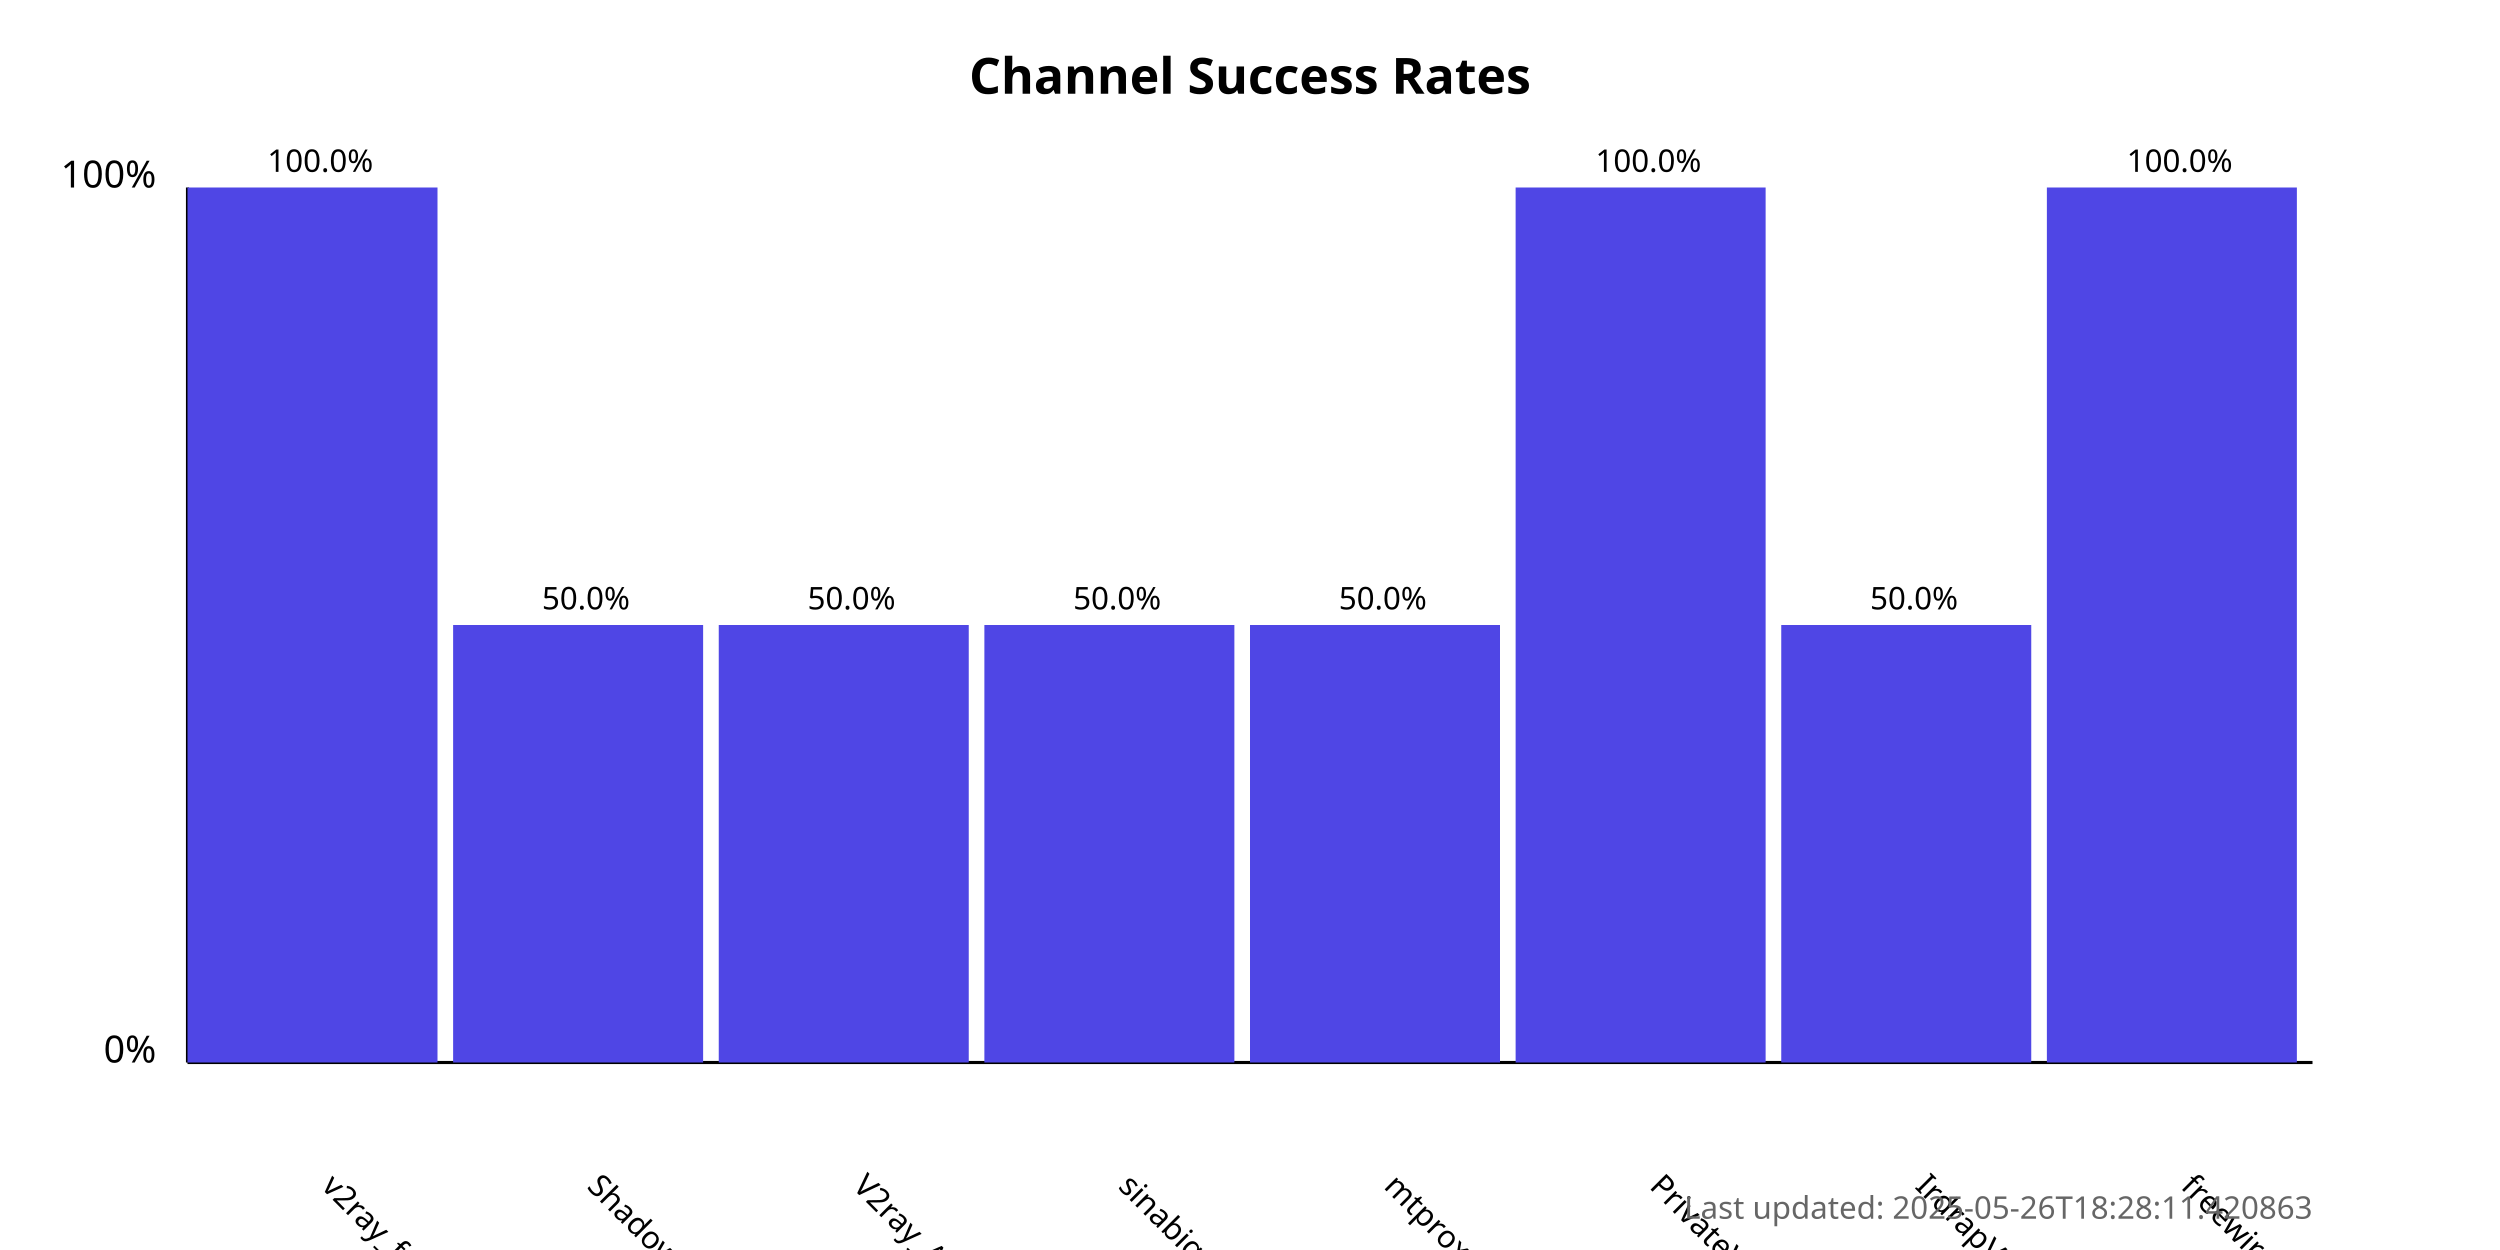
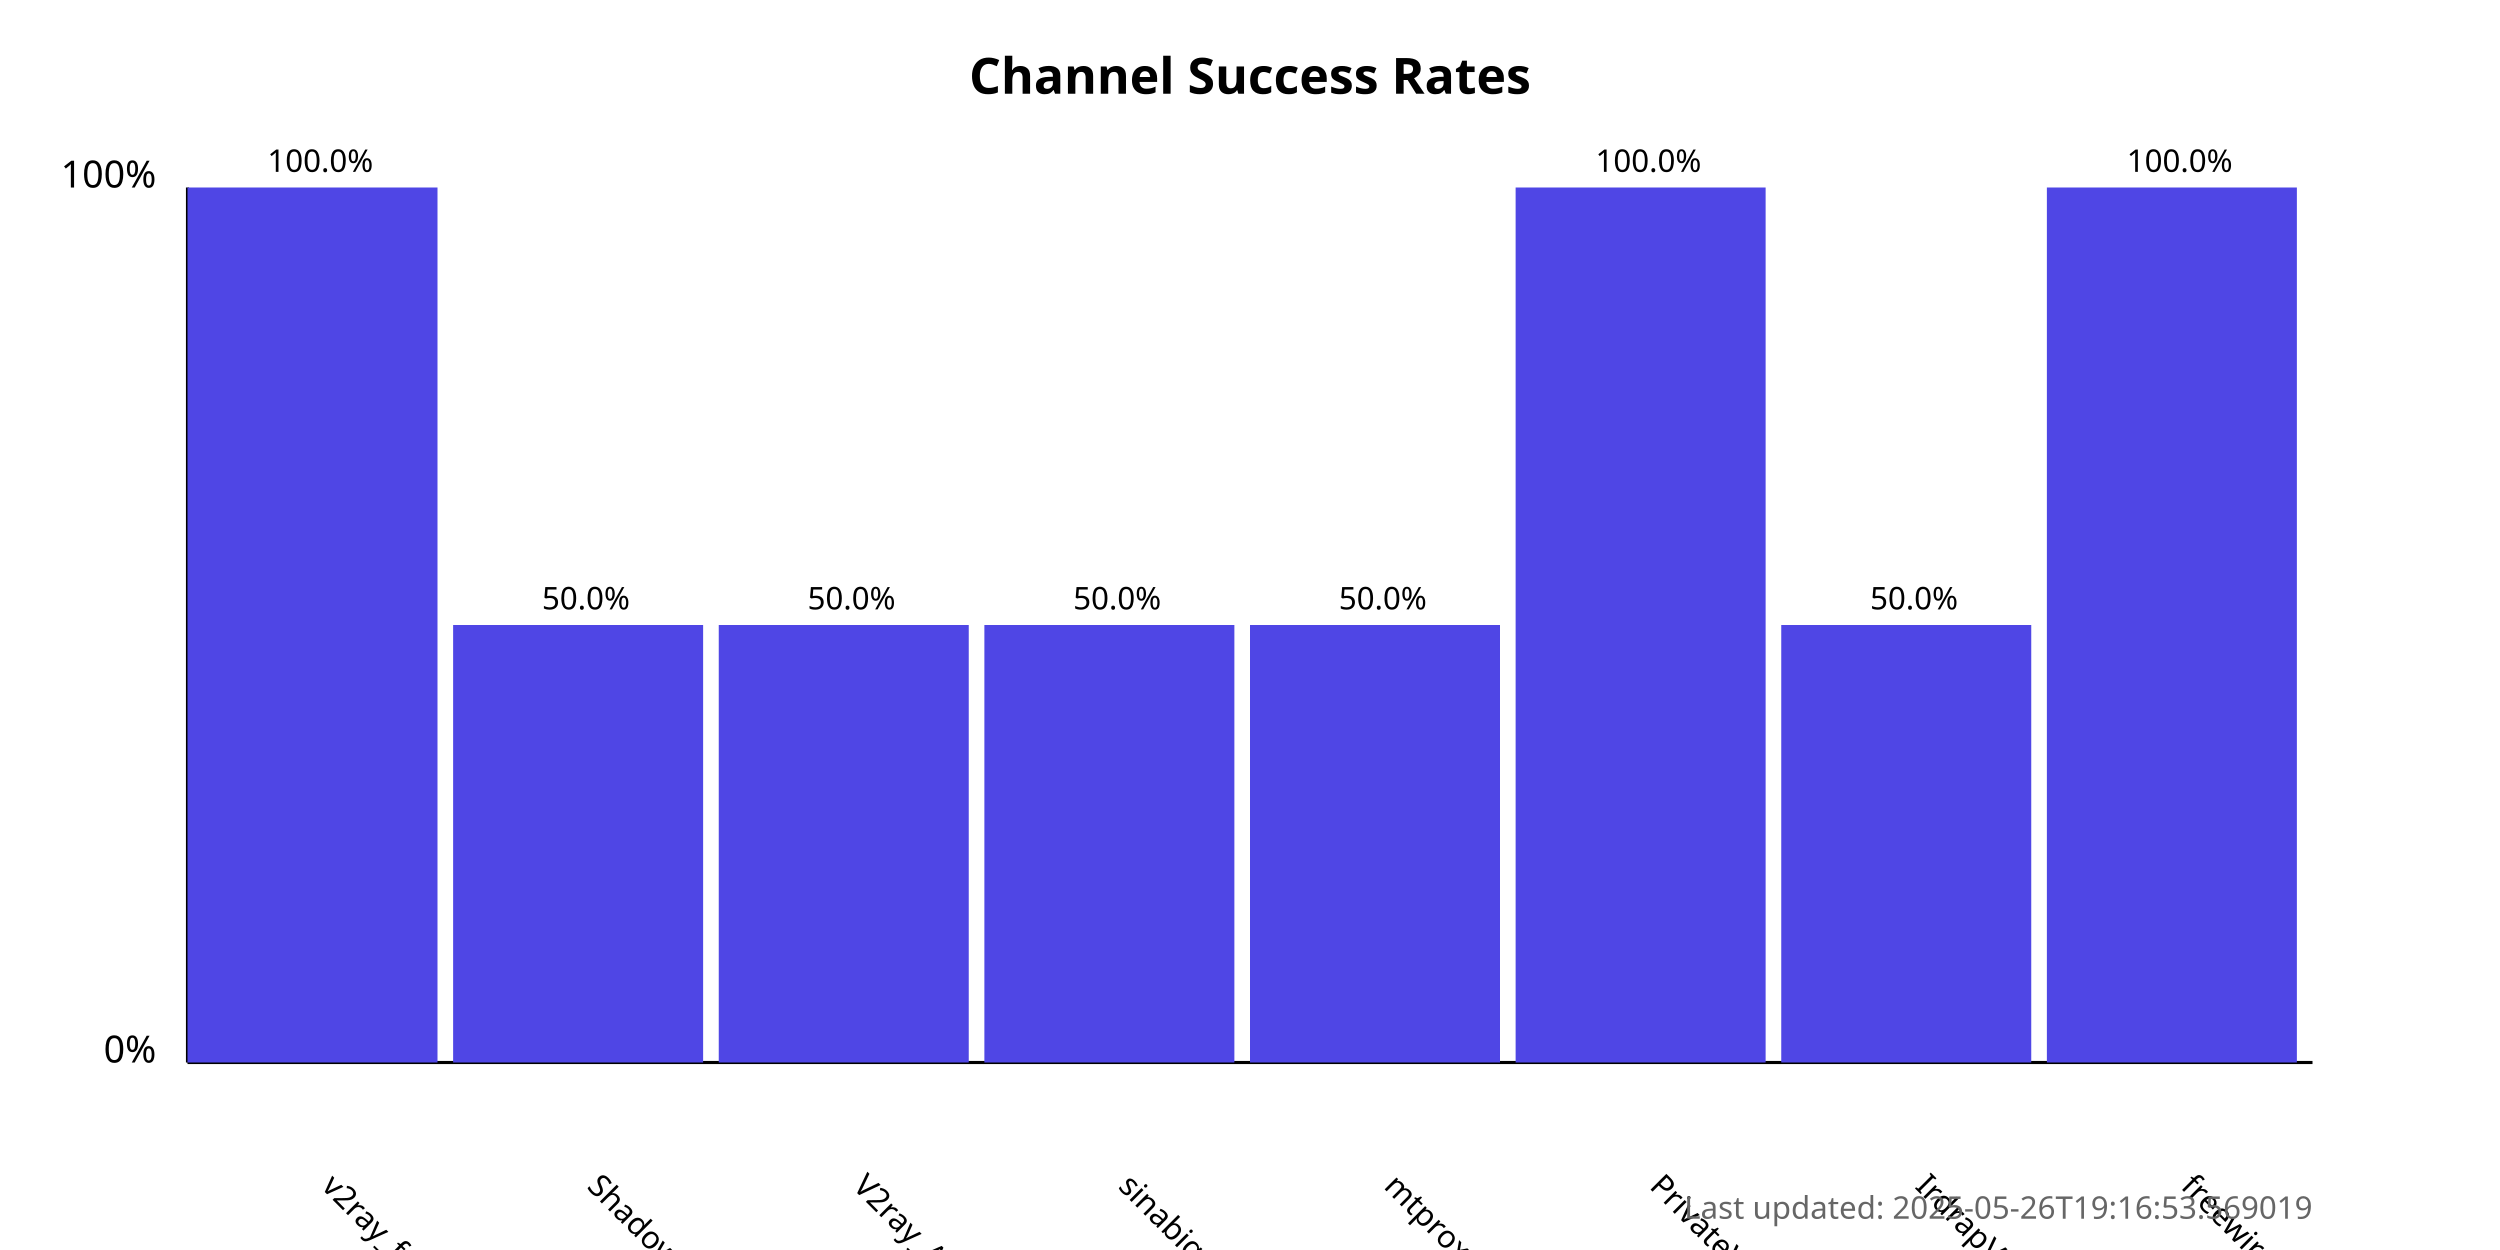
<svg xmlns="http://www.w3.org/2000/svg" width="800" height="400">
  <style>
            .chart-title { font: bold 16px sans-serif; }
            .axis-label { font: 12px sans-serif; }
            .tick-label { font: 10px sans-serif; }
            .bar { fill: #4f46e5; }
            .bar:hover { fill: #6366f1; }
            .timestamp { font: 10px sans-serif; fill: #666; }
        </style>
  <text x="400.0" y="30" text-anchor="middle" class="chart-title">
            Channel Success Rates
        </text>
  <line x1="60" y1="340" x2="60" y2="60" stroke="black" stroke-width="1" />
  <line x1="60" y1="340" x2="740" y2="340" stroke="black" stroke-width="1" />
  <text x="50" y="340" text-anchor="end" class="axis-label">0%</text>
  <text x="50" y="60" text-anchor="end" class="axis-label">100%</text>
  <g>
    <rect x="60" y="60.0" width="80.0" height="280.0" class="bar" />
    <text x="102.5" y="380" transform="rotate(45, 102.5, 380)" text-anchor="start" class="tick-label">
                v2ray_free_conf
            </text>
    <text x="102.5" y="55.0" text-anchor="middle" class="tick-label">
                100.0%
            </text>
  </g>
  <g>
    <rect x="145.0" y="200.0" width="80.0" height="140.0" class="bar" />
    <text x="187.5" y="380" transform="rotate(45, 187.5, 380)" text-anchor="start" class="tick-label">
                ShadowProxy66
            </text>
    <text x="187.5" y="195.0" text-anchor="middle" class="tick-label">
                50.0%
            </text>
  </g>
  <g>
    <rect x="230.0" y="200.0" width="80.0" height="140.0" class="bar" />
    <text x="272.5" y="380" transform="rotate(45, 272.5, 380)" text-anchor="start" class="tick-label">
                V2ray_Alpha
            </text>
    <text x="272.5" y="195.0" text-anchor="middle" class="tick-label">
                50.0%
            </text>
  </g>
  <g>
    <rect x="315.0" y="200.0" width="80.0" height="140.0" class="bar" />
    <text x="357.5" y="380" transform="rotate(45, 357.5, 380)" text-anchor="start" class="tick-label">
                sinabigo
            </text>
    <text x="357.5" y="195.0" text-anchor="middle" class="tick-label">
                50.0%
            </text>
  </g>
  <g>
    <rect x="400.0" y="200.0" width="80.0" height="140.0" class="bar" />
    <text x="442.5" y="380" transform="rotate(45, 442.5, 380)" text-anchor="start" class="tick-label">
                mtproxy_lists
            </text>
    <text x="442.5" y="195.0" text-anchor="middle" class="tick-label">
                50.0%
            </text>
  </g>
  <g>
    <rect x="485.0" y="60.0" width="80.0" height="280.0" class="bar" />
    <text x="527.5" y="380" transform="rotate(45, 527.5, 380)" text-anchor="start" class="tick-label">
                PrivateVPNs
            </text>
    <text x="527.5" y="55.0" text-anchor="middle" class="tick-label">
                100.0%
            </text>
  </g>
  <g>
    <rect x="570.0" y="200.0" width="80.0" height="140.0" class="bar" />
    <text x="612.5" y="380" transform="rotate(45, 612.5, 380)" text-anchor="start" class="tick-label">
                IrdrapVPNnews
            </text>
    <text x="612.5" y="195.0" text-anchor="middle" class="tick-label">
                50.0%
            </text>
  </g>
  <g>
    <rect x="655.0" y="60.0" width="80.0" height="280.0" class="bar" />
    <text x="697.5" y="380" transform="rotate(45, 697.5, 380)" text-anchor="start" class="tick-label">
                freewireguard
            </text>
    <text x="697.5" y="55.0" text-anchor="middle" class="tick-label">
                100.0%
            </text>
  </g>
  <text x="740" y="390" text-anchor="end" class="timestamp">
-             Last updated: 2025-05-26T18:28:11.420863
+             Last updated: 2025-05-26T19:16:53.569019
        </text>
</svg>
